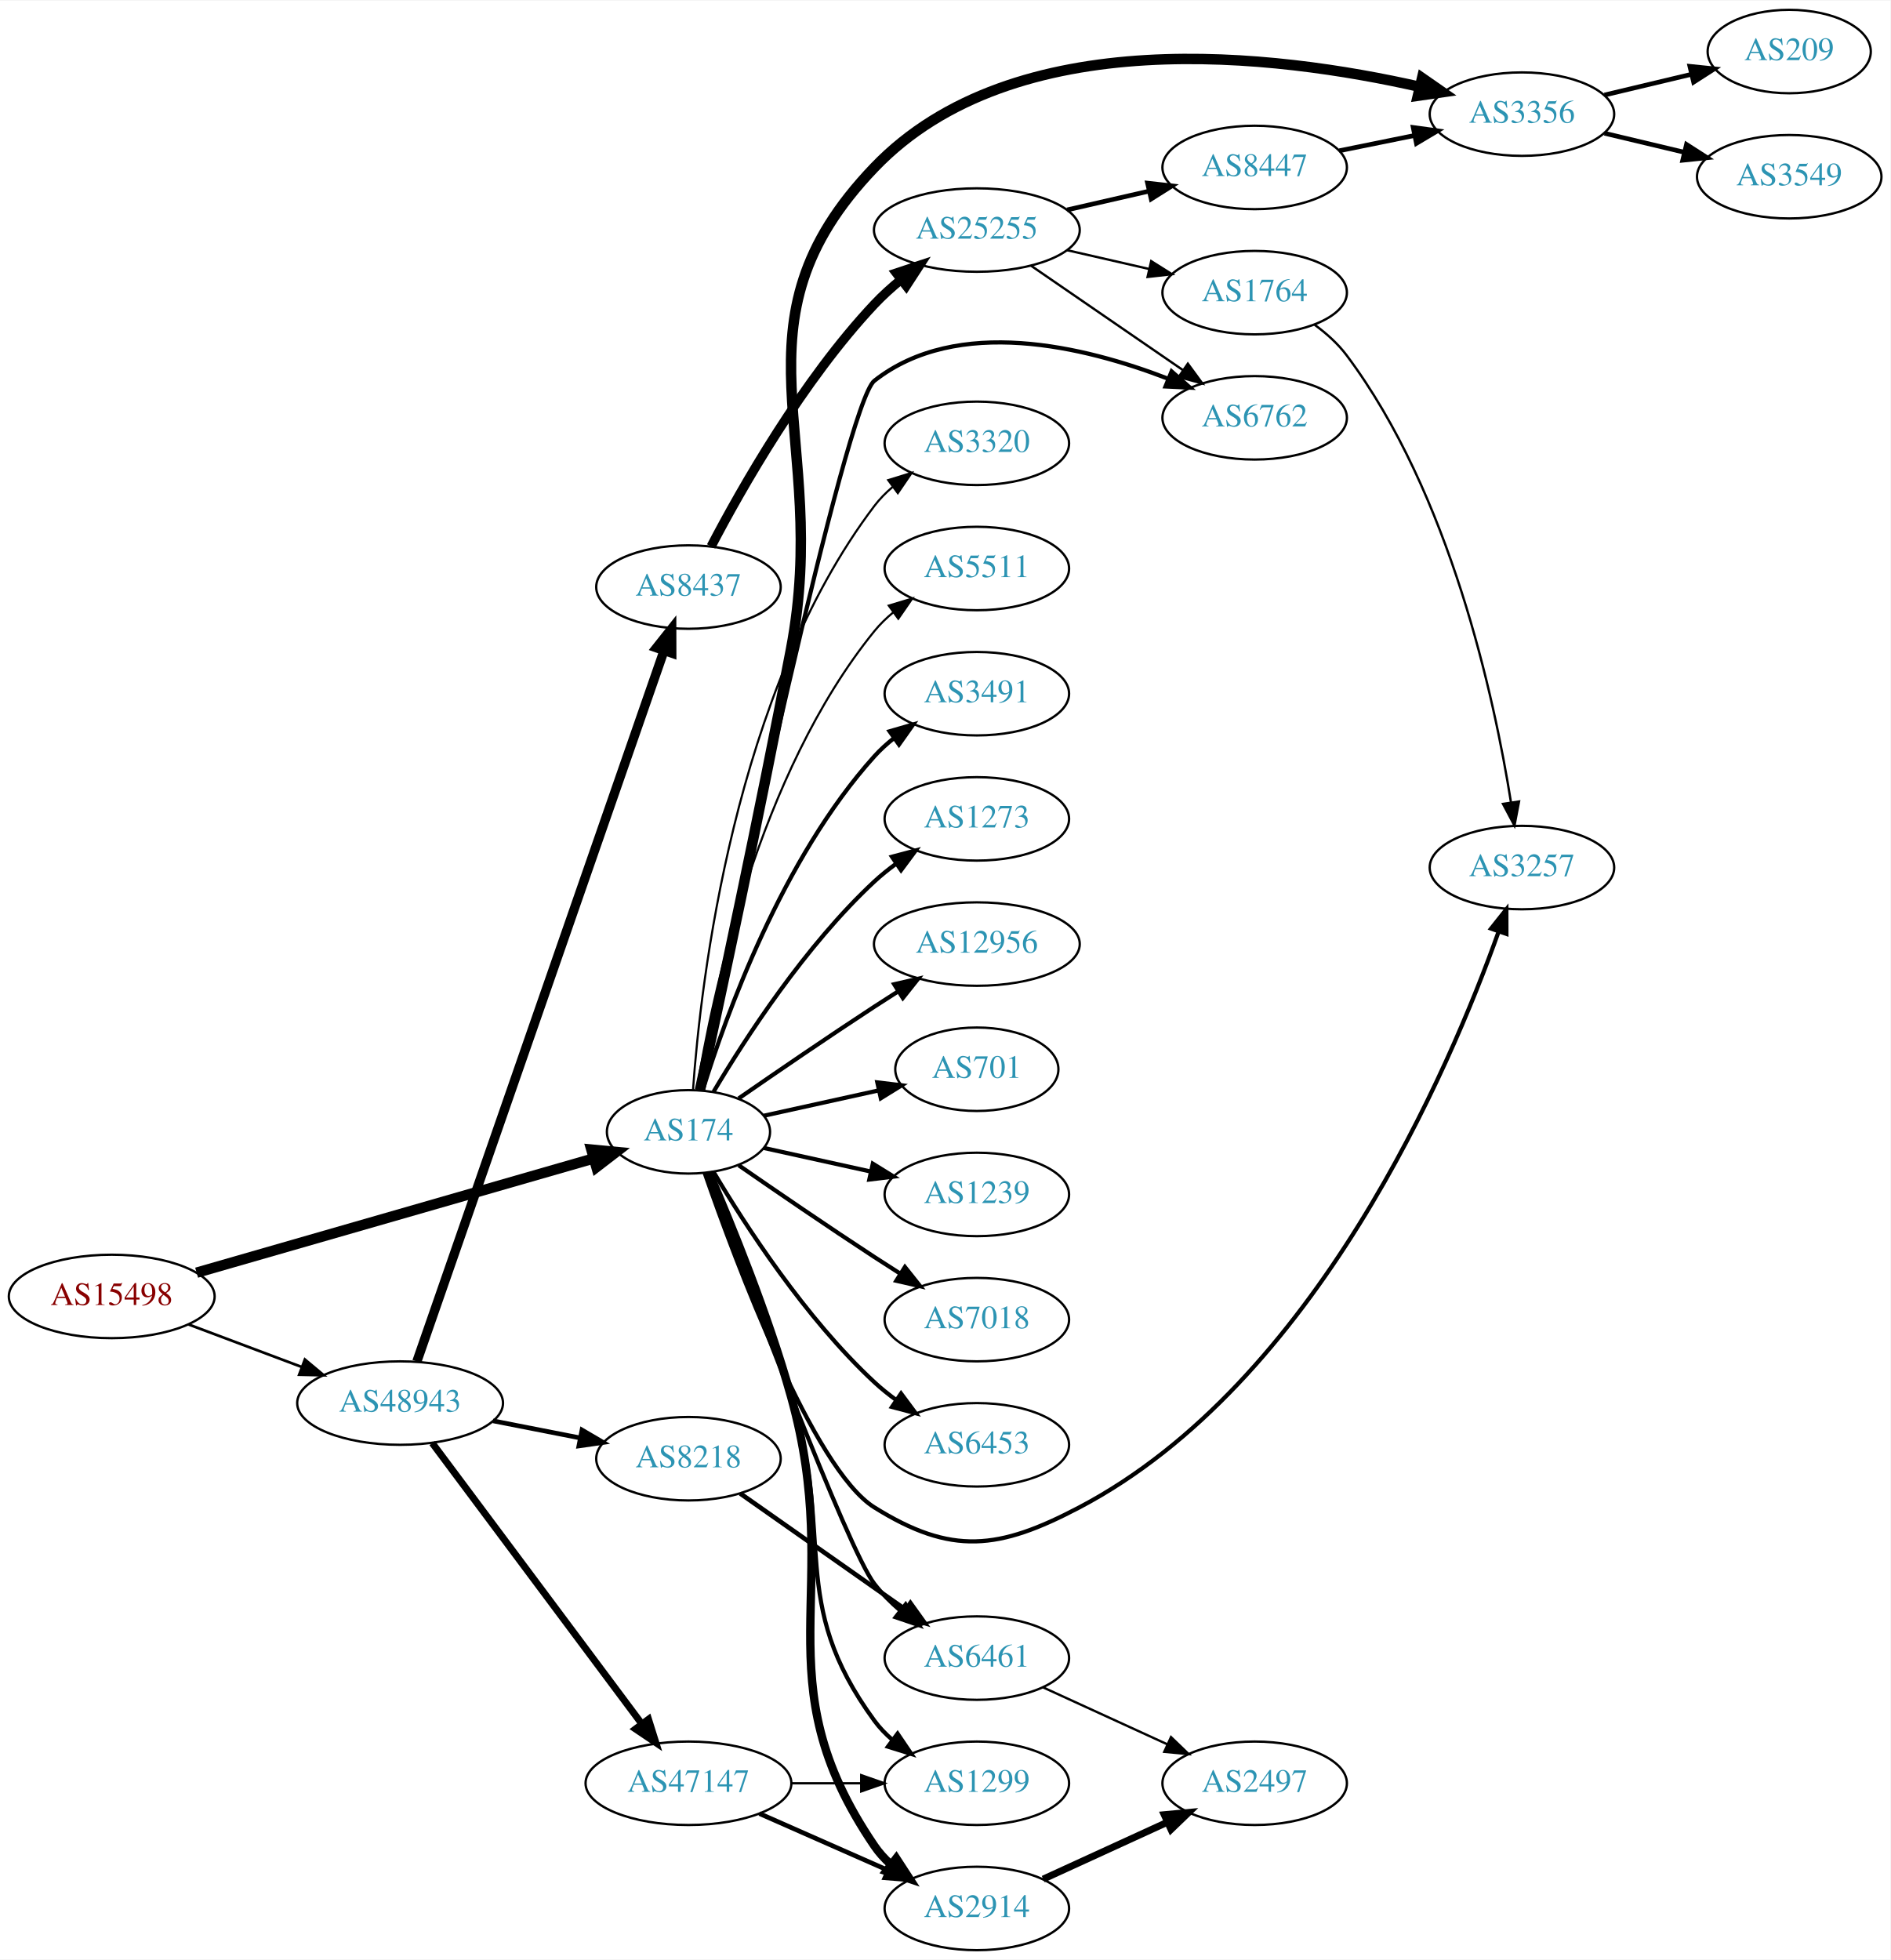
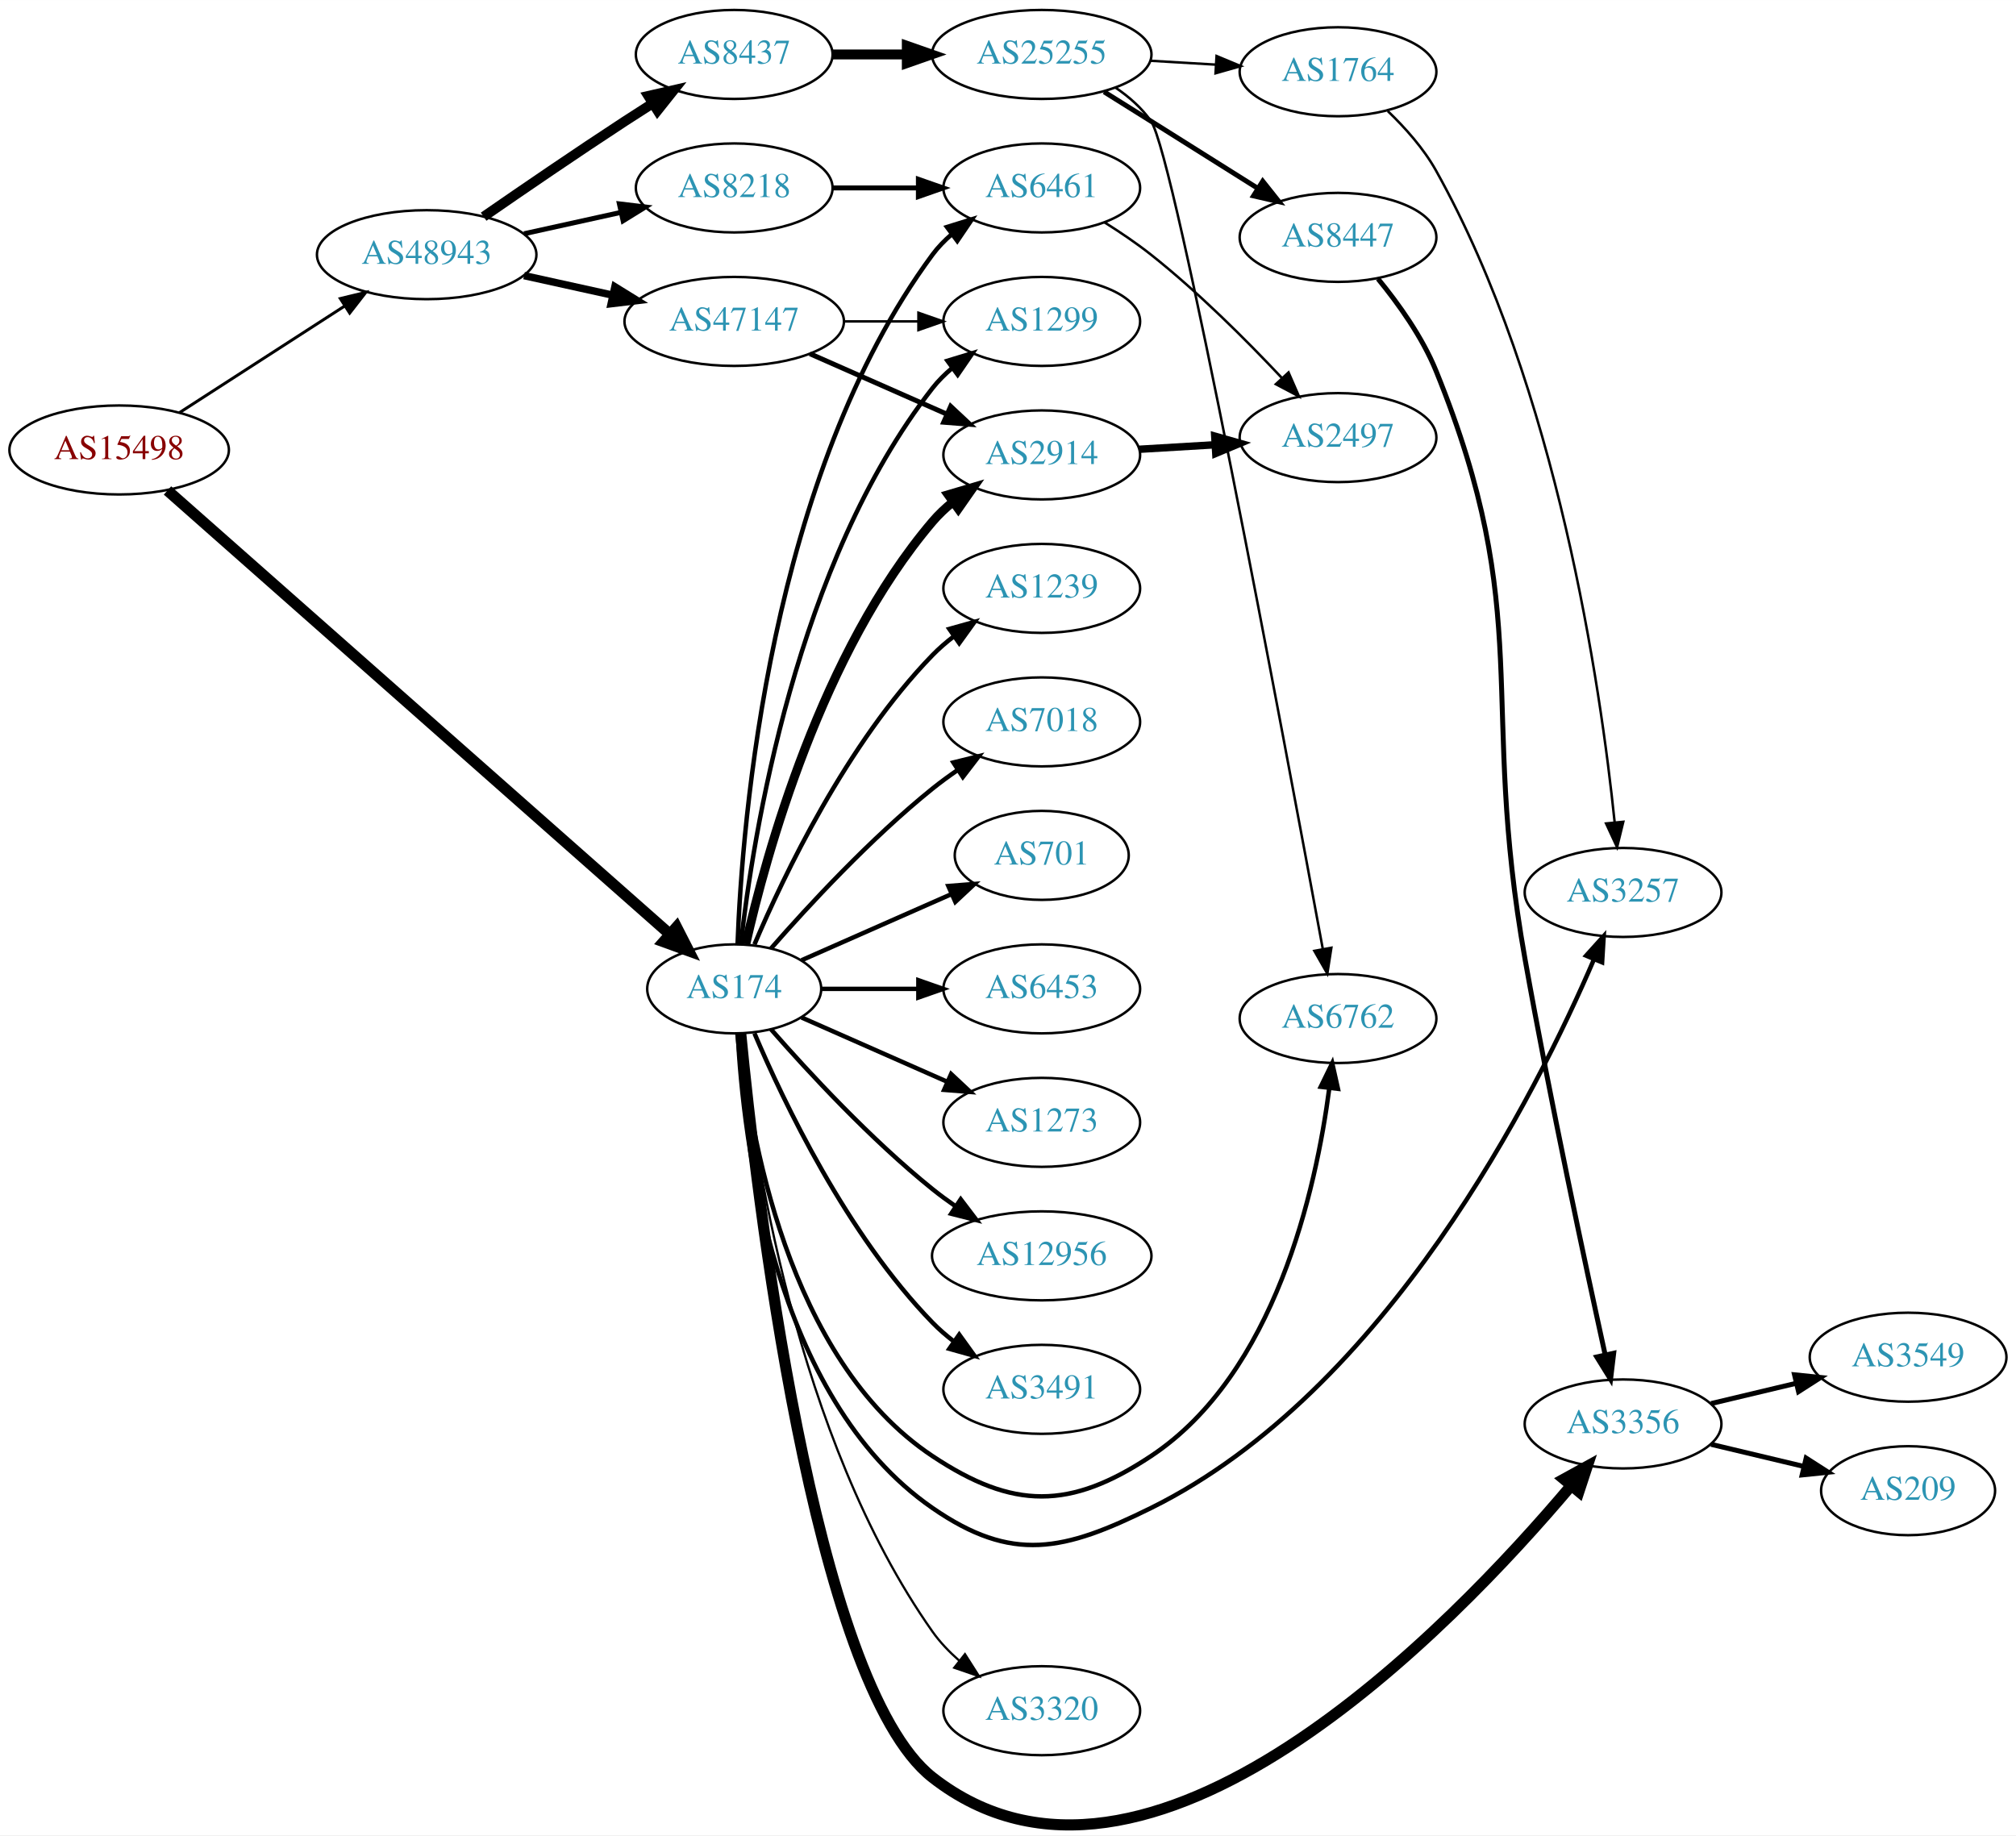
- <svg xmlns="http://www.w3.org/2000/svg" xmlns:xlink="http://www.w3.org/1999/xlink" width="815pt" height="845pt" viewBox="0.00 0.00 815.45 845.00">
-   <g id="graph0" class="graph" transform="scale(1 1) rotate(0) translate(4 841)">
-     <polygon fill="white" stroke="none" points="-4,4 -4,-841 811.448,-841 811.448,4 -4,4" />
+ <svg xmlns="http://www.w3.org/2000/svg" xmlns:xlink="http://www.w3.org/1999/xlink" width="815pt" height="742pt" viewBox="0.00 0.00 815.45 742.36">
+   <g id="graph0" class="graph" transform="scale(1 1) rotate(0) translate(4 738.365)">
+     <polygon fill="white" stroke="none" points="-4,4 -4,-738.365 811.448,-738.365 811.448,4 -4,4" />
    <g id="node1" class="node">
      <g id="a_node1">
        <a xlink:href="/asn/15498" xlink:title="AS15498 ~ RTCnow Streaming Services GmbH [AT]">
-           <ellipse fill="#ffffff" stroke="black" cx="44.196" cy="-282" rx="44.393" ry="18" />
-           <text text-anchor="middle" x="44.196" y="-278.3" font-family="Times,serif" font-size="14.00" fill="#880000">AS15498</text>
+           <ellipse fill="#ffffff" stroke="black" cx="44.196" cy="-556.365" rx="44.393" ry="18" />
+           <text text-anchor="middle" x="44.196" y="-552.665" font-family="Times,serif" font-size="14.00" fill="#880000">AS15498</text>
        </a>
      </g>
    </g>
    <g id="node2" class="node">
      <g id="a_node2">
        <a xlink:href="/asn/174" xlink:title="AS174 ~ Cogent Communications [US]">
-           <ellipse fill="#ffffff" stroke="black" cx="292.98" cy="-353" rx="35.194" ry="18" />
-           <text text-anchor="middle" x="292.98" y="-349.3" font-family="Times,serif" font-size="14.00" fill="#2c94b3">AS174</text>
+           <ellipse fill="#ffffff" stroke="black" cx="292.98" cy="-338.365" rx="35.194" ry="18" />
+           <text text-anchor="middle" x="292.98" y="-334.665" font-family="Times,serif" font-size="14.00" fill="#2c94b3">AS174</text>
        </a>
      </g>
    </g>
    <g id="edge1" class="edge">
-       <path fill="none" stroke="black" stroke-width="4.5" d="M80.817,-292.248C126.302,-305.334 204.778,-327.912 252.183,-341.55" />
-       <polygon fill="black" stroke="black" stroke-width="4.5" points="251.105,-345.337 261.804,-344.318 253.283,-337.769 251.105,-345.337" />
+       <path fill="none" stroke="black" stroke-width="4.5" d="M63.745,-539.979C107.493,-501.334 217.158,-404.46 266.831,-360.581" />
+       <polygon fill="black" stroke="black" stroke-width="4.5" points="269.659,-363.336 274.547,-353.765 264.446,-357.434 269.659,-363.336" />
    </g>
    <g id="node3" class="node">
      <g id="a_node3">
        <a xlink:href="/asn/48943" xlink:title="AS48943 ~ KAPPER NETWORK-COMMUNICATIONS GmbH [AT]">
-           <ellipse fill="#ffffff" stroke="black" cx="168.588" cy="-236" rx="44.393" ry="18" />
-           <text text-anchor="middle" x="168.588" y="-232.3" font-family="Times,serif" font-size="14.00" fill="#2c94b3">AS48943</text>
+           <ellipse fill="#ffffff" stroke="black" cx="168.588" cy="-635.365" rx="44.393" ry="18" />
+           <text text-anchor="middle" x="168.588" y="-631.665" font-family="Times,serif" font-size="14.00" fill="#2c94b3">AS48943</text>
        </a>
      </g>
    </g>
    <g id="edge2" class="edge">
-       <path fill="none" stroke="black" stroke-width="1.157" d="M77.353,-269.914C92.251,-264.315 110.138,-257.592 126.043,-251.614" />
-       <polygon fill="black" stroke="black" stroke-width="1.157" points="127.517,-254.8 135.646,-248.005 125.054,-248.247 127.517,-254.8" />
+       <path fill="none" stroke="black" stroke-width="1.191" d="M68.505,-571.41C87.44,-583.632 114.352,-601.003 135.352,-614.557" />
+       <polygon fill="black" stroke="black" stroke-width="1.191" points="133.649,-617.624 143.949,-620.106 137.445,-611.743 133.649,-617.624" />
    </g>
    <g id="node4" class="node">
      <g id="a_node4">
-         <a xlink:href="/asn/5511" xlink:title="AS5511 ~ Orange S.A. [FR]">
-           <ellipse fill="#ffffff" stroke="black" cx="417.373" cy="-596" rx="39.794" ry="18" />
-           <text text-anchor="middle" x="417.373" y="-592.3" font-family="Times,serif" font-size="14.00" fill="#2c94b3">AS5511</text>
+         <a xlink:href="/asn/1299" xlink:title="AS1299 ~ Telia Carrier [EU]">
+           <ellipse fill="#ffffff" stroke="black" cx="417.373" cy="-608.365" rx="39.794" ry="18" />
+           <text text-anchor="middle" x="417.373" y="-604.665" font-family="Times,serif" font-size="14.00" fill="#2c94b3">AS1299</text>
        </a>
      </g>
    </g>
    <g id="edge3" class="edge">
-       <path fill="none" stroke="black" stroke-width="0.9" d="M296.561,-371.178C303.016,-410.997 323.088,-507.286 373.176,-569 375.545,-571.918 378.318,-574.612 381.295,-577.075" />
-       <polygon fill="black" stroke="black" stroke-width="0.9" points="379.371,-580.003 389.517,-583.052 383.486,-574.341 379.371,-580.003" />
+       <path fill="none" stroke="black" stroke-width="1.8" d="M295.66,-356.493C300.49,-399.733 317.831,-510.581 373.176,-581.365 375.492,-584.326 378.229,-587.048 381.184,-589.528" />
+       <polygon fill="black" stroke="black" stroke-width="1.8" points="379.239,-592.443 389.375,-595.53 383.377,-586.796 379.239,-592.443" />
    </g>
    <g id="node5" class="node">
      <g id="a_node5">
-         <a xlink:href="/asn/3491" xlink:title="AS3491 ~ PCCW Global, Inc. [US]">
-           <ellipse fill="#ffffff" stroke="black" cx="417.373" cy="-542" rx="39.794" ry="18" />
-           <text text-anchor="middle" x="417.373" y="-538.3" font-family="Times,serif" font-size="14.00" fill="#2c94b3">AS3491</text>
+         <a xlink:href="/asn/3356" xlink:title="AS3356 ~ Level 3 Parent, LLC [US]">
+           <ellipse fill="#ffffff" stroke="black" cx="652.508" cy="-162.365" rx="39.794" ry="18" />
+           <text text-anchor="middle" x="652.508" y="-158.665" font-family="Times,serif" font-size="14.00" fill="#2c94b3">AS3356</text>
        </a>
      </g>
    </g>
    <g id="edge4" class="edge">
-       <path fill="none" stroke="black" stroke-width="1.8" d="M299.118,-370.94C309.021,-402.979 333.359,-470.812 373.176,-515 375.693,-517.792 378.564,-520.401 381.603,-522.812" />
-       <polygon fill="black" stroke="black" stroke-width="1.8" points="379.732,-525.776 389.911,-528.715 383.786,-520.07 379.732,-525.776" />
+       <path fill="none" stroke="black" stroke-width="4.5" d="M295.621,-320.215C301.625,-258.33 324.632,-57.331 373.176,-19.365 459.848,48.421 583.597,-80.564 631.503,-137.392" />
+       <polygon fill="black" stroke="black" stroke-width="4.5" points="628.588,-140.045 638.007,-145.221 634.645,-135.013 628.588,-140.045" />
    </g>
    <g id="node6" class="node">
      <g id="a_node6">
-         <a xlink:href="/asn/1273" xlink:title="AS1273 ~ Vodafone Group PLC [EU]">
-           <ellipse fill="#ffffff" stroke="black" cx="417.373" cy="-488" rx="39.794" ry="18" />
-           <text text-anchor="middle" x="417.373" y="-484.3" font-family="Times,serif" font-size="14.00" fill="#2c94b3">AS1273</text>
+         <a xlink:href="/asn/1239" xlink:title="AS1239 ~ Sprint [US]">
+           <ellipse fill="#ffffff" stroke="black" cx="417.373" cy="-500.365" rx="39.794" ry="18" />
+           <text text-anchor="middle" x="417.373" y="-496.665" font-family="Times,serif" font-size="14.00" fill="#2c94b3">AS1239</text>
        </a>
      </g>
    </g>
    <g id="edge5" class="edge">
-       <path fill="none" stroke="black" stroke-width="1.8" d="M303.793,-370.279C317.299,-393.011 343.359,-433.314 373.176,-461 376.083,-463.699 379.296,-466.28 382.62,-468.703" />
-       <polygon fill="black" stroke="black" stroke-width="1.8" points="380.755,-471.667 390.998,-474.375 384.679,-465.87 380.755,-471.667" />
+       <path fill="none" stroke="black" stroke-width="1.8" d="M301.171,-356.339C312.938,-384.046 338.512,-437.712 373.176,-473.365 375.797,-476.059 378.737,-478.604 381.82,-480.973" />
+       <polygon fill="black" stroke="black" stroke-width="1.8" points="379.986,-483.962 390.189,-486.82 383.995,-478.223 379.986,-483.962" />
    </g>
    <g id="node7" class="node">
      <g id="a_node7">
-         <a xlink:href="/asn/12956" xlink:title="AS12956 ~ TELXIUS [ES]">
-           <ellipse fill="#ffffff" stroke="black" cx="417.373" cy="-434" rx="44.393" ry="18" />
-           <text text-anchor="middle" x="417.373" y="-430.3" font-family="Times,serif" font-size="14.00" fill="#2c94b3">AS12956</text>
+         <a xlink:href="/asn/7018" xlink:title="AS7018 ~ AT&amp;T Services, Inc. [US]">
+           <ellipse fill="#ffffff" stroke="black" cx="417.373" cy="-446.365" rx="39.794" ry="18" />
+           <text text-anchor="middle" x="417.373" y="-442.665" font-family="Times,serif" font-size="14.00" fill="#2c94b3">AS7018</text>
        </a>
      </g>
    </g>
    <g id="edge6" class="edge">
-       <path fill="none" stroke="black" stroke-width="1.8" d="M314.671,-367.44C330.563,-378.449 353.113,-393.897 373.176,-407 376.497,-409.169 379.98,-411.406 383.466,-413.621" />
-       <polygon fill="black" stroke="black" stroke-width="1.8" points="381.722,-416.66 392.048,-419.032 385.455,-410.738 381.722,-416.66" />
+       <path fill="none" stroke="black" stroke-width="1.8" d="M307.854,-354.71C322.924,-371.923 348.202,-399.266 373.176,-419.365 376.432,-421.985 379.957,-424.557 383.542,-427.011" />
+       <polygon fill="black" stroke="black" stroke-width="1.8" points="381.629,-429.942 391.914,-432.485 385.46,-424.083 381.629,-429.942" />
    </g>
    <g id="node8" class="node">
      <g id="a_node8">
        <a xlink:href="/asn/701" xlink:title="AS701 ~ UUNET [US]">
-           <ellipse fill="#ffffff" stroke="black" cx="417.373" cy="-380" rx="35.194" ry="18" />
-           <text text-anchor="middle" x="417.373" y="-376.3" font-family="Times,serif" font-size="14.00" fill="#2c94b3">AS701</text>
+           <ellipse fill="#ffffff" stroke="black" cx="417.373" cy="-392.365" rx="35.194" ry="18" />
+           <text text-anchor="middle" x="417.373" y="-388.665" font-family="Times,serif" font-size="14.00" fill="#2c94b3">AS701</text>
        </a>
      </g>
    </g>
    <g id="edge7" class="edge">
-       <path fill="none" stroke="black" stroke-width="1.8" d="M325.499,-359.953C340.632,-363.292 358.96,-367.335 375.18,-370.913" />
-       <polygon fill="black" stroke="black" stroke-width="1.8" points="374.441,-374.334 384.96,-373.07 375.949,-367.498 374.441,-374.334" />
+       <path fill="none" stroke="black" stroke-width="1.8" d="M320.237,-349.949C337.902,-357.743 361.41,-368.115 380.758,-376.651" />
+       <polygon fill="black" stroke="black" stroke-width="1.8" points="379.598,-379.965 390.16,-380.799 382.424,-373.561 379.598,-379.965" />
    </g>
    <g id="node9" class="node">
      <g id="a_node9">
-         <a xlink:href="/asn/1239" xlink:title="AS1239 ~ Sprint [US]">
-           <ellipse fill="#ffffff" stroke="black" cx="417.373" cy="-326" rx="39.794" ry="18" />
-           <text text-anchor="middle" x="417.373" y="-322.3" font-family="Times,serif" font-size="14.00" fill="#2c94b3">AS1239</text>
+         <a xlink:href="/asn/6453" xlink:title="AS6453 ~ TATA COMMUNICATIONS (AMERICA) INC [US]">
+           <ellipse fill="#ffffff" stroke="black" cx="417.373" cy="-338.365" rx="39.794" ry="18" />
+           <text text-anchor="middle" x="417.373" y="-334.665" font-family="Times,serif" font-size="14.00" fill="#2c94b3">AS6453</text>
        </a>
      </g>
    </g>
    <g id="edge8" class="edge">
-       <path fill="none" stroke="black" stroke-width="1.8" d="M325.499,-346.047C339.56,-342.945 356.378,-339.235 371.702,-335.854" />
-       <polygon fill="black" stroke="black" stroke-width="1.8" points="372.501,-339.262 381.512,-333.69 370.993,-332.427 372.501,-339.262" />
+       <path fill="none" stroke="black" stroke-width="1.8" d="M328.399,-338.365C340.45,-338.365 354.226,-338.365 367.244,-338.365" />
+       <polygon fill="black" stroke="black" stroke-width="1.8" points="367.474,-341.865 377.473,-338.365 367.473,-334.865 367.474,-341.865" />
    </g>
    <g id="node10" class="node">
      <g id="a_node10">
-         <a xlink:href="/asn/7018" xlink:title="AS7018 ~ AT&amp;T Services, Inc. [US]">
-           <ellipse fill="#ffffff" stroke="black" cx="417.373" cy="-272" rx="39.794" ry="18" />
-           <text text-anchor="middle" x="417.373" y="-268.3" font-family="Times,serif" font-size="14.00" fill="#2c94b3">AS7018</text>
+         <a xlink:href="/asn/1273" xlink:title="AS1273 ~ Vodafone Group PLC [EU]">
+           <ellipse fill="#ffffff" stroke="black" cx="417.373" cy="-284.365" rx="39.794" ry="18" />
+           <text text-anchor="middle" x="417.373" y="-280.665" font-family="Times,serif" font-size="14.00" fill="#2c94b3">AS1273</text>
        </a>
      </g>
    </g>
    <g id="edge9" class="edge">
-       <path fill="none" stroke="black" stroke-width="1.8" d="M314.671,-338.56C330.563,-327.551 353.113,-312.103 373.176,-299 376.758,-296.661 380.529,-294.241 384.289,-291.856" />
-       <polygon fill="black" stroke="black" stroke-width="1.8" points="386.352,-294.693 392.95,-286.404 382.623,-288.769 386.352,-294.693" />
+       <path fill="none" stroke="black" stroke-width="1.8" d="M320.237,-326.78C337.422,-319.198 360.135,-309.177 379.17,-300.779" />
+       <polygon fill="black" stroke="black" stroke-width="1.8" points="380.721,-303.92 388.458,-296.681 377.896,-297.515 380.721,-303.92" />
    </g>
    <g id="node11" class="node">
      <g id="a_node11">
-         <a xlink:href="/asn/6453" xlink:title="AS6453 ~ TATA COMMUNICATIONS (AMERICA) INC [US]">
-           <ellipse fill="#ffffff" stroke="black" cx="417.373" cy="-218" rx="39.794" ry="18" />
-           <text text-anchor="middle" x="417.373" y="-214.3" font-family="Times,serif" font-size="14.00" fill="#2c94b3">AS6453</text>
+         <a xlink:href="/asn/12956" xlink:title="AS12956 ~ TELXIUS [ES]">
+           <ellipse fill="#ffffff" stroke="black" cx="417.373" cy="-230.365" rx="44.393" ry="18" />
+           <text text-anchor="middle" x="417.373" y="-226.665" font-family="Times,serif" font-size="14.00" fill="#2c94b3">AS12956</text>
        </a>
      </g>
    </g>
    <g id="edge10" class="edge">
-       <path fill="none" stroke="black" stroke-width="1.8" d="M303.793,-335.721C317.299,-312.989 343.359,-272.686 373.176,-245 376.083,-242.301 379.296,-239.72 382.62,-237.297" />
-       <polygon fill="black" stroke="black" stroke-width="1.8" points="384.679,-240.13 390.998,-231.625 380.755,-234.333 384.679,-240.13" />
+       <path fill="none" stroke="black" stroke-width="1.8" d="M307.854,-322.02C322.924,-304.806 348.202,-277.464 373.176,-257.365 376.105,-255.008 379.251,-252.69 382.463,-250.462" />
+       <polygon fill="black" stroke="black" stroke-width="1.8" points="384.598,-253.246 391.011,-244.813 380.738,-247.407 384.598,-253.246" />
    </g>
    <g id="node12" class="node">
      <g id="a_node12">
-         <a xlink:href="/asn/6762" xlink:title="AS6762 ~ TELECOM ITALIA SPARKLE S.p.A. [IT]">
-           <ellipse fill="#ffffff" stroke="black" cx="537.215" cy="-661" rx="39.794" ry="18" />
-           <text text-anchor="middle" x="537.215" y="-657.3" font-family="Times,serif" font-size="14.00" fill="#2c94b3">AS6762</text>
+         <a xlink:href="/asn/3491" xlink:title="AS3491 ~ PCCW Global, Inc. [US]">
+           <ellipse fill="#ffffff" stroke="black" cx="417.373" cy="-176.365" rx="39.794" ry="18" />
+           <text text-anchor="middle" x="417.373" y="-172.665" font-family="Times,serif" font-size="14.00" fill="#2c94b3">AS3491</text>
        </a>
      </g>
    </g>
    <g id="edge11" class="edge">
-       <path fill="none" stroke="black" stroke-width="1.8" d="M297.78,-371.191C311.838,-438.109 360.736,-667.234 373.176,-677 408.962,-705.092 463.683,-691.831 499.703,-677.927" />
-       <polygon fill="black" stroke="black" stroke-width="1.8" points="501.383,-681.023 509.336,-674.022 498.753,-674.535 501.383,-681.023" />
+       <path fill="none" stroke="black" stroke-width="1.8" d="M301.171,-320.39C312.938,-292.683 338.512,-239.017 373.176,-203.365 375.797,-200.67 378.737,-198.126 381.82,-195.756" />
+       <polygon fill="black" stroke="black" stroke-width="1.8" points="383.995,-198.506 390.189,-189.91 379.986,-192.768 383.995,-198.506" />
    </g>
    <g id="node13" class="node">
      <g id="a_node13">
-         <a xlink:href="/asn/3356" xlink:title="AS3356 ~ Level 3 Parent, LLC [US]">
-           <ellipse fill="#ffffff" stroke="black" cx="652.508" cy="-792" rx="39.794" ry="18" />
-           <text text-anchor="middle" x="652.508" y="-788.3" font-family="Times,serif" font-size="14.00" fill="#2c94b3">AS3356</text>
+         <a xlink:href="/asn/3320" xlink:title="AS3320 ~ DTAG [DE]">
+           <ellipse fill="#ffffff" stroke="black" cx="417.373" cy="-46.365" rx="39.794" ry="18" />
+           <text text-anchor="middle" x="417.373" y="-42.665" font-family="Times,serif" font-size="14.00" fill="#2c94b3">AS3320</text>
        </a>
      </g>
    </g>
    <g id="edge12" class="edge">
-       <path fill="none" stroke="black" stroke-width="4.5" d="M297.939,-371.044C305.798,-407.075 323.765,-490.53 337.176,-561 354.717,-653.165 308.256,-701.27 373.176,-769 433.562,-831.999 546.613,-817.784 608.429,-803.786" />
-       <polygon fill="black" stroke="black" stroke-width="4.5" points="609.432,-807.595 618.259,-801.463 607.621,-799.931 609.432,-807.595" />
+       <path fill="none" stroke="black" stroke-width="0.9" d="M295.587,-320.276C300.342,-275.42 317.682,-157.019 373.176,-78.365 376.193,-74.089 379.96,-70.152 384.004,-66.609" />
+       <polygon fill="black" stroke="black" stroke-width="0.9" points="386.317,-69.242 391.998,-60.299 381.98,-63.748 386.317,-69.242" />
    </g>
    <g id="node14" class="node">
      <g id="a_node14">
        <a xlink:href="/asn/3257" xlink:title="AS3257 ~ GTT [DE]">
-           <ellipse fill="#ffffff" stroke="black" cx="652.508" cy="-467" rx="39.794" ry="18" />
-           <text text-anchor="middle" x="652.508" y="-463.3" font-family="Times,serif" font-size="14.00" fill="#2c94b3">AS3257</text>
+           <ellipse fill="#ffffff" stroke="black" cx="652.508" cy="-377.365" rx="39.794" ry="18" />
+           <text text-anchor="middle" x="652.508" y="-373.665" font-family="Times,serif" font-size="14.00" fill="#2c94b3">AS3257</text>
        </a>
      </g>
    </g>
    <g id="edge13" class="edge">
-       <path fill="none" stroke="black" stroke-width="1.8" d="M299.98,-335.227C313.388,-296.682 346.686,-207.536 373.176,-191 406.502,-170.197 426.796,-172.719 461.569,-191 563.564,-244.622 621.445,-380.534 642.408,-439.265" />
-       <polygon fill="black" stroke="black" stroke-width="1.8" points="639.195,-440.68 645.787,-448.974 645.806,-438.379 639.195,-440.68" />
+       <path fill="none" stroke="black" stroke-width="1.8" d="M294.424,-320.251C296.558,-278.003 308.442,-173.137 373.176,-128.365 405.487,-106.018 426.359,-110.939 461.569,-128.365 556.986,-175.589 617.562,-296.25 640.771,-350.377" />
+       <polygon fill="black" stroke="black" stroke-width="1.8" points="637.575,-351.807 644.669,-359.676 644.031,-349.101 637.575,-351.807" />
    </g>
    <g id="node15" class="node">
      <g id="a_node15">
-         <a xlink:href="/asn/6461" xlink:title="AS6461 ~ Zayo Bandwidth [US]">
-           <ellipse fill="#ffffff" stroke="black" cx="417.373" cy="-126" rx="39.794" ry="18" />
-           <text text-anchor="middle" x="417.373" y="-122.3" font-family="Times,serif" font-size="14.00" fill="#2c94b3">AS6461</text>
+         <a xlink:href="/asn/2914" xlink:title="AS2914 ~ NTT America, Inc. [US]">
+           <ellipse fill="#ffffff" stroke="black" cx="417.373" cy="-554.365" rx="39.794" ry="18" />
+           <text text-anchor="middle" x="417.373" y="-550.665" font-family="Times,serif" font-size="14.00" fill="#2c94b3">AS2914</text>
        </a>
      </g>
    </g>
    <g id="edge14" class="edge">
-       <path fill="none" stroke="black" stroke-width="1.8" d="M300.544,-335.292C317.391,-290.076 361.646,-172.872 373.176,-158 376.382,-153.865 380.256,-150.006 384.351,-146.501" />
-       <polygon fill="black" stroke="black" stroke-width="1.8" points="386.662,-149.137 392.38,-140.217 382.348,-143.624 386.662,-149.137" />
+       <path fill="none" stroke="black" stroke-width="3.6" d="M297.674,-356.44C305.814,-392.513 328.247,-474.505 373.176,-527.365 375.611,-530.229 378.427,-532.886 381.432,-535.326" />
+       <polygon fill="black" stroke="black" stroke-width="3.6" points="379.531,-538.27 389.692,-541.271 383.62,-532.589 379.531,-538.27" />
    </g>
    <g id="node16" class="node">
      <g id="a_node16">
-         <a xlink:href="/asn/2914" xlink:title="AS2914 ~ NTT America, Inc. [US]">
-           <ellipse fill="#ffffff" stroke="black" cx="417.373" cy="-18" rx="39.794" ry="18" />
-           <text text-anchor="middle" x="417.373" y="-14.3" font-family="Times,serif" font-size="14.00" fill="#2c94b3">AS2914</text>
+         <a xlink:href="/asn/6461" xlink:title="AS6461 ~ Zayo Bandwidth [US]">
+           <ellipse fill="#ffffff" stroke="black" cx="417.373" cy="-662.365" rx="39.794" ry="18" />
+           <text text-anchor="middle" x="417.373" y="-658.665" font-family="Times,serif" font-size="14.00" fill="#2c94b3">AS6461</text>
        </a>
      </g>
    </g>
    <g id="edge15" class="edge">
-       <path fill="none" stroke="black" stroke-width="3.6" d="M301.712,-335.556C311.24,-313.468 327.367,-274.057 337.176,-239 360.807,-154.55 323.819,-117.485 373.176,-45 375.118,-42.149 377.47,-39.54 380.063,-37.166" />
-       <polygon fill="black" stroke="black" stroke-width="3.6" points="382.615,-39.618 388.394,-30.738 378.339,-34.075 382.615,-39.618" />
+       <path fill="none" stroke="black" stroke-width="1.8" d="M294.332,-356.358C296.158,-405.822 307.213,-546.094 373.176,-635.365 375.41,-638.388 378.093,-641.151 381.014,-643.658" />
+       <polygon fill="black" stroke="black" stroke-width="1.8" points="379.04,-646.551 389.157,-649.695 383.209,-640.928 379.04,-646.551" />
    </g>
    <g id="node17" class="node">
      <g id="a_node17">
-         <a xlink:href="/asn/1299" xlink:title="AS1299 ~ Telia Carrier [EU]">
-           <ellipse fill="#ffffff" stroke="black" cx="417.373" cy="-72" rx="39.794" ry="18" />
-           <text text-anchor="middle" x="417.373" y="-68.3" font-family="Times,serif" font-size="14.00" fill="#2c94b3">AS1299</text>
+         <a xlink:href="/asn/6762" xlink:title="AS6762 ~ TELECOM ITALIA SPARKLE S.p.A. [IT]">
+           <ellipse fill="#ffffff" stroke="black" cx="537.215" cy="-326.365" rx="39.794" ry="18" />
+           <text text-anchor="middle" x="537.215" y="-322.665" font-family="Times,serif" font-size="14.00" fill="#2c94b3">AS6762</text>
        </a>
      </g>
    </g>
    <g id="edge16" class="edge">
-       <path fill="none" stroke="black" stroke-width="1.8" d="M301.328,-335.442C310.459,-313.235 326.177,-273.702 337.176,-239 356.588,-177.756 335.226,-150.84 373.176,-99 375.397,-95.967 378.07,-93.197 380.985,-90.686" />
-       <polygon fill="black" stroke="black" stroke-width="1.8" points="383.181,-93.416 389.121,-84.643 379.006,-87.796 383.181,-93.416" />
-     </g>
-     <g id="node18" class="node">
-       <g id="a_node18">
-         <a xlink:href="/asn/3320" xlink:title="AS3320 ~ DTAG [DE]">
-           <ellipse fill="#ffffff" stroke="black" cx="417.373" cy="-650" rx="39.794" ry="18" />
-           <text text-anchor="middle" x="417.373" y="-646.3" font-family="Times,serif" font-size="14.00" fill="#2c94b3">AS3320</text>
-         </a>
-       </g>
-     </g>
-     <g id="edge17" class="edge">
-       <path fill="none" stroke="black" stroke-width="0.9" d="M294.929,-371.036C298.215,-417.457 312.525,-543.007 373.176,-623 375.447,-625.995 378.155,-628.74 381.091,-631.235" />
-       <polygon fill="black" stroke="black" stroke-width="0.9" points="379.131,-634.138 389.256,-637.256 383.285,-628.504 379.131,-634.138" />
+       <path fill="none" stroke="black" stroke-width="1.8" d="M295.244,-320.26C299.071,-281.032 314.23,-188.577 373.176,-149.365 405.886,-127.606 428.834,-127.644 461.569,-149.365 511.822,-182.711 528.326,-257.27 533.685,-298.175" />
+       <polygon fill="black" stroke="black" stroke-width="1.8" points="530.23,-298.758 534.871,-308.282 537.182,-297.942 530.23,-298.758" />
+     </g>
+     <g id="node21" class="node">
+       <g id="a_node21">
+         <a xlink:href="/asn/47147" xlink:title="AS47147 ~ ANEXIA Internetdienstleistungs GmbH [AT]">
+           <ellipse fill="#ffffff" stroke="black" cx="292.98" cy="-608.365" rx="44.393" ry="18" />
+           <text text-anchor="middle" x="292.98" y="-604.665" font-family="Times,serif" font-size="14.00" fill="#2c94b3">AS47147</text>
+         </a>
+       </g>
+     </g>
+     <g id="edge20" class="edge">
+       <path fill="none" stroke="black" stroke-width="3" d="M207.978,-626.896C219.37,-624.383 231.993,-621.598 243.917,-618.968" />
+       <polygon fill="black" stroke="black" stroke-width="3" points="244.716,-622.376 253.727,-616.804 243.208,-615.54 244.716,-622.376" />
    </g>
    <g id="node22" class="node">
      <g id="a_node22">
-         <a xlink:href="/asn/47147" xlink:title="AS47147 ~ ANEXIA Internetdienstleistungs GmbH [AT]">
-           <ellipse fill="#ffffff" stroke="black" cx="292.98" cy="-72" rx="44.393" ry="18" />
-           <text text-anchor="middle" x="292.98" y="-68.3" font-family="Times,serif" font-size="14.00" fill="#2c94b3">AS47147</text>
+         <a xlink:href="/asn/8218" xlink:title="AS8218 ~ legacy Neotelecoms [FR]">
+           <ellipse fill="#ffffff" stroke="black" cx="292.98" cy="-662.365" rx="39.794" ry="18" />
+           <text text-anchor="middle" x="292.98" y="-658.665" font-family="Times,serif" font-size="14.00" fill="#2c94b3">AS8218</text>
        </a>
      </g>
    </g>
    <g id="edge21" class="edge">
-       <path fill="none" stroke="black" stroke-width="3" d="M182.455,-218.759C203.977,-189.921 247.394,-131.744 272.62,-97.943" />
-       <polygon fill="black" stroke="black" stroke-width="3" points="275.742,-99.611 278.918,-89.504 270.132,-95.424 275.742,-99.611" />
+       <path fill="none" stroke="black" stroke-width="2" d="M207.978,-643.834C220.369,-646.567 234.216,-649.622 247.036,-652.45" />
+       <polygon fill="black" stroke="black" stroke-width="2" points="246.532,-655.923 257.051,-654.659 248.04,-649.087 246.532,-655.923" />
    </g>
    <g id="node23" class="node">
      <g id="a_node23">
        <a xlink:href="/asn/8437" xlink:title="AS8437 ~ Hutchison Drei Austria GmbH [AT]">
-           <ellipse fill="#ffffff" stroke="black" cx="292.98" cy="-588" rx="39.794" ry="18" />
-           <text text-anchor="middle" x="292.98" y="-584.3" font-family="Times,serif" font-size="14.00" fill="#2c94b3">AS8437</text>
+           <ellipse fill="#ffffff" stroke="black" cx="292.98" cy="-716.365" rx="39.794" ry="18" />
+           <text text-anchor="middle" x="292.98" y="-712.665" font-family="Times,serif" font-size="14.00" fill="#2c94b3">AS8437</text>
        </a>
      </g>
    </g>
    <g id="edge22" class="edge">
-       <path fill="none" stroke="black" stroke-width="4" d="M175.826,-253.94C195.796,-311.374 258.254,-491.003 282.357,-560.324" />
-       <polygon fill="black" stroke="black" stroke-width="4" points="279.165,-561.801 285.755,-570.096 285.777,-559.502 279.165,-561.801" />
-     </g>
-     <g id="node24" class="node">
-       <g id="a_node24">
-         <a xlink:href="/asn/8218" xlink:title="AS8218 ~ legacy Neotelecoms [FR]">
-           <ellipse fill="#ffffff" stroke="black" cx="292.98" cy="-212" rx="39.794" ry="18" />
-           <text text-anchor="middle" x="292.98" y="-208.3" font-family="Times,serif" font-size="14.00" fill="#2c94b3">AS8218</text>
-         </a>
-       </g>
-     </g>
-     <g id="edge23" class="edge">
-       <path fill="none" stroke="black" stroke-width="2" d="M208.65,-228.34C220.565,-226.004 233.774,-223.414 246.097,-220.997" />
-       <polygon fill="black" stroke="black" stroke-width="2" points="247.053,-224.377 256.193,-219.018 245.706,-217.507 247.053,-224.377" />
+       <path fill="none" stroke="black" stroke-width="4" d="M191.619,-650.732C207.421,-661.67 229.278,-676.625 248.784,-689.365 252.366,-691.704 256.137,-694.123 259.897,-696.509" />
+       <polygon fill="black" stroke="black" stroke-width="4" points="258.23,-699.595 268.558,-701.96 261.959,-693.671 258.23,-699.595" />
+     </g>
+     <g id="node18" class="node">
+       <g id="a_node18">
+         <a xlink:href="/asn/3549" xlink:title="AS3549 ~ Level 3 Parent, LLC [US]">
+           <ellipse fill="#ffffff" stroke="black" cx="767.801" cy="-189.365" rx="39.794" ry="18" />
+           <text text-anchor="middle" x="767.801" y="-185.665" font-family="Times,serif" font-size="14.00" fill="#2c94b3">AS3549</text>
+         </a>
+       </g>
+     </g>
+     <g id="edge17" class="edge">
+       <path fill="none" stroke="black" stroke-width="2" d="M688.115,-170.612C698.987,-173.203 711.141,-176.1 722.583,-178.827" />
+       <polygon fill="black" stroke="black" stroke-width="2" points="721.867,-182.254 732.406,-181.168 723.49,-175.445 721.867,-182.254" />
    </g>
    <g id="node19" class="node">
      <g id="a_node19">
        <a xlink:href="/asn/209" xlink:title="AS209 ~ CenturyLink Communications, LLC [US]">
-           <ellipse fill="#ffffff" stroke="black" cx="767.801" cy="-819" rx="35.194" ry="18" />
-           <text text-anchor="middle" x="767.801" y="-815.3" font-family="Times,serif" font-size="14.00" fill="#2c94b3">AS209</text>
+           <ellipse fill="#ffffff" stroke="black" cx="767.801" cy="-135.365" rx="35.194" ry="18" />
+           <text text-anchor="middle" x="767.801" y="-131.665" font-family="Times,serif" font-size="14.00" fill="#2c94b3">AS209</text>
        </a>
      </g>
    </g>
    <g id="edge18" class="edge">
-       <path fill="none" stroke="black" stroke-width="2" d="M688.115,-800.248C699.91,-803.058 713.214,-806.229 725.482,-809.153" />
-       <polygon fill="black" stroke="black" stroke-width="2" points="724.948,-812.624 735.487,-811.537 726.571,-805.814 724.948,-812.624" />
+       <path fill="none" stroke="black" stroke-width="2" d="M688.115,-154.117C699.91,-151.306 713.214,-148.135 725.482,-145.212" />
+       <polygon fill="black" stroke="black" stroke-width="2" points="726.571,-148.55 735.487,-142.827 724.948,-141.741 726.571,-148.55" />
    </g>
    <g id="node20" class="node">
      <g id="a_node20">
-         <a xlink:href="/asn/3549" xlink:title="AS3549 ~ Level 3 Parent, LLC [US]">
-           <ellipse fill="#ffffff" stroke="black" cx="767.801" cy="-765" rx="39.794" ry="18" />
-           <text text-anchor="middle" x="767.801" y="-761.3" font-family="Times,serif" font-size="14.00" fill="#2c94b3">AS3549</text>
+         <a xlink:href="/asn/2497" xlink:title="AS2497 ~ Internet Initiative Japan Inc. [JP]">
+           <ellipse fill="#ffffff" stroke="black" cx="537.215" cy="-561.365" rx="39.794" ry="18" />
+           <text text-anchor="middle" x="537.215" y="-557.665" font-family="Times,serif" font-size="14.00" fill="#2c94b3">AS2497</text>
        </a>
      </g>
    </g>
    <g id="edge19" class="edge">
-       <path fill="none" stroke="black" stroke-width="2" d="M688.115,-783.752C698.987,-781.162 711.141,-778.265 722.583,-775.538" />
-       <polygon fill="black" stroke="black" stroke-width="2" points="723.49,-778.92 732.406,-773.197 721.867,-772.111 723.49,-778.92" />
-     </g>
-     <g id="node21" class="node">
-       <g id="a_node21">
-         <a xlink:href="/asn/2497" xlink:title="AS2497 ~ Internet Initiative Japan Inc. [JP]">
-           <ellipse fill="#ffffff" stroke="black" cx="537.215" cy="-72" rx="39.794" ry="18" />
-           <text text-anchor="middle" x="537.215" y="-68.3" font-family="Times,serif" font-size="14.00" fill="#2c94b3">AS2497</text>
-         </a>
-       </g>
-     </g>
-     <g id="edge32" class="edge">
-       <path fill="none" stroke="black" d="M446.001,-113.339C461.958,-106.027 482.229,-96.739 499.512,-88.819" />
-       <polygon fill="black" stroke="black" points="501.126,-91.929 508.759,-84.581 498.21,-85.565 501.126,-91.929" />
-     </g>
-     <g id="edge20" class="edge">
-       <path fill="none" stroke="black" stroke-width="3" d="M446.001,-30.661C461.958,-37.973 482.229,-47.261 499.512,-55.181" />
-       <polygon fill="black" stroke="black" stroke-width="3" points="498.21,-58.435 508.759,-59.419 501.126,-52.071 498.21,-58.435" />
+       <path fill="none" stroke="black" stroke-width="3" d="M456.959,-556.657C466.725,-557.237 477.342,-557.868 487.536,-558.473" />
+       <polygon fill="black" stroke="black" stroke-width="3" points="487.352,-561.968 497.542,-559.067 487.768,-554.981 487.352,-561.968" />
+     </g>
+     <g id="edge31" class="edge">
+       <path fill="none" stroke="black" d="M442.782,-648.424C449.092,-644.469 455.745,-639.977 461.569,-635.365 480.694,-620.217 500.202,-600.708 514.477,-585.525" />
+       <polygon fill="black" stroke="black" points="517.2,-587.736 521.435,-578.025 512.068,-582.975 517.2,-587.736" />
+     </g>
+     <g id="edge23" class="edge">
+       <path fill="none" stroke="black" d="M337.476,-608.365C347.165,-608.365 357.502,-608.365 367.394,-608.365" />
+       <polygon fill="black" stroke="black" points="367.497,-611.865 377.497,-608.365 367.497,-604.865 367.497,-611.865" />
+     </g>
+     <g id="edge24" class="edge">
+       <path fill="none" stroke="black" stroke-width="2" d="M323.608,-595.293C340.203,-587.971 361.062,-578.768 378.795,-570.944" />
+       <polygon fill="black" stroke="black" stroke-width="2" points="380.543,-573.999 388.279,-566.76 377.717,-567.594 380.543,-573.999" />
    </g>
    <g id="edge25" class="edge">
-       <path fill="none" stroke="black" stroke-width="2" d="M323.608,-58.928C340.203,-51.606 361.062,-42.403 378.795,-34.579" />
-       <polygon fill="black" stroke="black" stroke-width="2" points="380.543,-37.634 388.279,-30.395 377.717,-31.23 380.543,-37.634" />
-     </g>
-     <g id="edge24" class="edge">
-       <path fill="none" stroke="black" d="M337.476,-72C347.165,-72 357.502,-72 367.394,-72" />
-       <polygon fill="black" stroke="black" points="367.497,-75.5 377.497,-72 367.497,-68.5 367.497,-75.5" />
+       <path fill="none" stroke="black" stroke-width="2" d="M332.706,-662.365C343.644,-662.365 355.695,-662.365 367.161,-662.365" />
+       <polygon fill="black" stroke="black" stroke-width="2" points="367.479,-665.865 377.479,-662.365 367.479,-658.865 367.479,-665.865" />
+     </g>
+     <g id="node24" class="node">
+       <g id="a_node24">
+         <a xlink:href="/asn/25255" xlink:title="AS25255 ~ ==&gt; TELE2 AUSTRIA &lt;== [AT]">
+           <ellipse fill="#ffffff" stroke="black" cx="417.373" cy="-716.365" rx="44.393" ry="18" />
+           <text text-anchor="middle" x="417.373" y="-712.665" font-family="Times,serif" font-size="14.00" fill="#2c94b3">AS25255</text>
+         </a>
+       </g>
+     </g>
+     <g id="edge26" class="edge">
+       <path fill="none" stroke="black" stroke-width="4" d="M332.706,-716.365C342.166,-716.365 352.458,-716.365 362.484,-716.365" />
+       <polygon fill="black" stroke="black" stroke-width="4" points="362.791,-719.865 372.791,-716.365 362.791,-712.865 362.791,-719.865" />
+     </g>
+     <g id="edge29" class="edge">
+       <path fill="none" stroke="black" d="M447.163,-702.976C452.648,-699.261 457.833,-694.738 461.569,-689.365 471.266,-675.415 515.785,-437.325 531.057,-354.495" />
+       <polygon fill="black" stroke="black" points="534.523,-354.998 532.891,-344.53 527.638,-353.731 534.523,-354.998" />
    </g>
    <g id="node25" class="node">
      <g id="a_node25">
-         <a xlink:href="/asn/25255" xlink:title="AS25255 ~ ==&gt; TELE2 AUSTRIA &lt;== [AT]">
-           <ellipse fill="#ffffff" stroke="black" cx="417.373" cy="-742" rx="44.393" ry="18" />
-           <text text-anchor="middle" x="417.373" y="-738.3" font-family="Times,serif" font-size="14.00" fill="#2c94b3">AS25255</text>
-         </a>
-       </g>
-     </g>
-     <g id="edge26" class="edge">
-       <path fill="none" stroke="black" stroke-width="4" d="M302.762,-605.534C315.833,-630.541 342.218,-677.066 373.176,-710 376.682,-713.729 380.668,-717.33 384.768,-720.685" />
-       <polygon fill="black" stroke="black" stroke-width="4" points="382.642,-723.465 392.696,-726.804 386.919,-717.923 382.642,-723.465" />
-     </g>
-     <g id="edge31" class="edge">
-       <path fill="none" stroke="black" stroke-width="2" d="M315.299,-197.02C335.01,-183.17 364.497,-162.451 386.542,-146.961" />
-       <polygon fill="black" stroke="black" stroke-width="2" points="388.717,-149.71 394.887,-141.097 384.693,-143.982 388.717,-149.71" />
-     </g>
-     <g id="edge28" class="edge">
-       <path fill="none" stroke="black" d="M440.815,-726.574C459.397,-713.802 485.957,-695.545 506.337,-681.537" />
-       <polygon fill="black" stroke="black" points="508.393,-684.371 514.651,-675.822 504.428,-678.602 508.393,-684.371" />
+         <a xlink:href="/asn/1764" xlink:title="AS1764 ~ NEXTLAYER-AS [AT]">
+           <ellipse fill="#ffffff" stroke="black" cx="537.215" cy="-709.365" rx="39.794" ry="18" />
+           <text text-anchor="middle" x="537.215" y="-705.665" font-family="Times,serif" font-size="14.00" fill="#2c94b3">AS1764</text>
+         </a>
+       </g>
+     </g>
+     <g id="edge27" class="edge">
+       <path fill="none" stroke="black" d="M461.25,-713.818C469.858,-713.306 478.962,-712.766 487.745,-712.244" />
+       <polygon fill="black" stroke="black" points="488.085,-715.73 497.86,-711.643 487.67,-708.742 488.085,-715.73" />
    </g>
    <g id="node26" class="node">
      <g id="a_node26">
        <a xlink:href="/asn/8447" xlink:title="AS8447 ~ A1 Telekom Austria AG [AT]">
-           <ellipse fill="#ffffff" stroke="black" cx="537.215" cy="-769" rx="39.794" ry="18" />
-           <text text-anchor="middle" x="537.215" y="-765.3" font-family="Times,serif" font-size="14.00" fill="#2c94b3">AS8447</text>
-         </a>
-       </g>
-     </g>
-     <g id="edge27" class="edge">
-       <path fill="none" stroke="black" stroke-width="2" d="M456.307,-750.692C467.548,-753.267 479.961,-756.111 491.584,-758.774" />
-       <polygon fill="black" stroke="black" stroke-width="2" points="491.016,-762.235 501.545,-761.057 492.58,-755.412 491.016,-762.235" />
-     </g>
-     <g id="node27" class="node">
-       <g id="a_node27">
-         <a xlink:href="/asn/1764" xlink:title="AS1764 ~ NEXTLAYER-AS [AT]">
-           <ellipse fill="#ffffff" stroke="black" cx="537.215" cy="-715" rx="39.794" ry="18" />
-           <text text-anchor="middle" x="537.215" y="-711.3" font-family="Times,serif" font-size="14.00" fill="#2c94b3">AS1764</text>
-         </a>
-       </g>
-     </g>
-     <g id="edge29" class="edge">
-       <path fill="none" stroke="black" d="M456.307,-733.308C467.548,-730.733 479.961,-727.889 491.584,-725.226" />
-       <polygon fill="black" stroke="black" points="492.58,-728.588 501.545,-722.943 491.016,-721.765 492.58,-728.588" />
+           <ellipse fill="#ffffff" stroke="black" cx="537.215" cy="-642.365" rx="39.794" ry="18" />
+           <text text-anchor="middle" x="537.215" y="-638.665" font-family="Times,serif" font-size="14.00" fill="#2c94b3">AS8447</text>
+         </a>
+       </g>
+     </g>
+     <g id="edge28" class="edge">
+       <path fill="none" stroke="black" stroke-width="2" d="M442.598,-701.242C448.786,-697.374 455.426,-693.219 461.569,-689.365 475.693,-680.504 491.305,-670.679 504.584,-662.313" />
+       <polygon fill="black" stroke="black" stroke-width="2" points="506.764,-665.076 513.358,-656.783 503.032,-659.154 506.764,-665.076" />
    </g>
    <g id="edge30" class="edge">
-       <path fill="none" stroke="black" stroke-width="2" d="M573.751,-776.214C583.98,-778.291 595.28,-780.585 606.023,-782.766" />
-       <polygon fill="black" stroke="black" stroke-width="2" points="605.602,-786.252 616.098,-784.811 606.995,-779.392 605.602,-786.252" />
-     </g>
-     <g id="edge33" class="edge">
-       <path fill="none" stroke="black" d="M563.131,-701.107C568.208,-697.378 573.13,-692.977 576.862,-688 621.636,-628.283 640.631,-540.005 647.759,-495.242" />
-       <polygon fill="black" stroke="black" points="651.258,-495.507 649.287,-485.097 644.336,-494.464 651.258,-495.507" />
+       <path fill="none" stroke="black" d="M557.332,-693.464C564.388,-686.695 571.872,-678.302 576.862,-669.365 626.023,-581.318 643.47,-460.35 649.091,-405.928" />
+       <polygon fill="black" stroke="black" points="652.606,-405.952 650.091,-395.66 645.639,-405.274 652.606,-405.952" />
+     </g>
+     <g id="edge32" class="edge">
+       <path fill="none" stroke="black" stroke-width="2" d="M553.375,-625.619C561.649,-615.537 571.311,-602.037 576.862,-588.365 617.103,-489.241 594.084,-455.685 612.862,-350.365 623.029,-293.338 637.208,-227.069 645.263,-190.407" />
+       <polygon fill="black" stroke="black" stroke-width="2" points="648.722,-190.971 647.459,-180.452 641.887,-189.463 648.722,-190.971" />
    </g>
  </g>
</svg>
